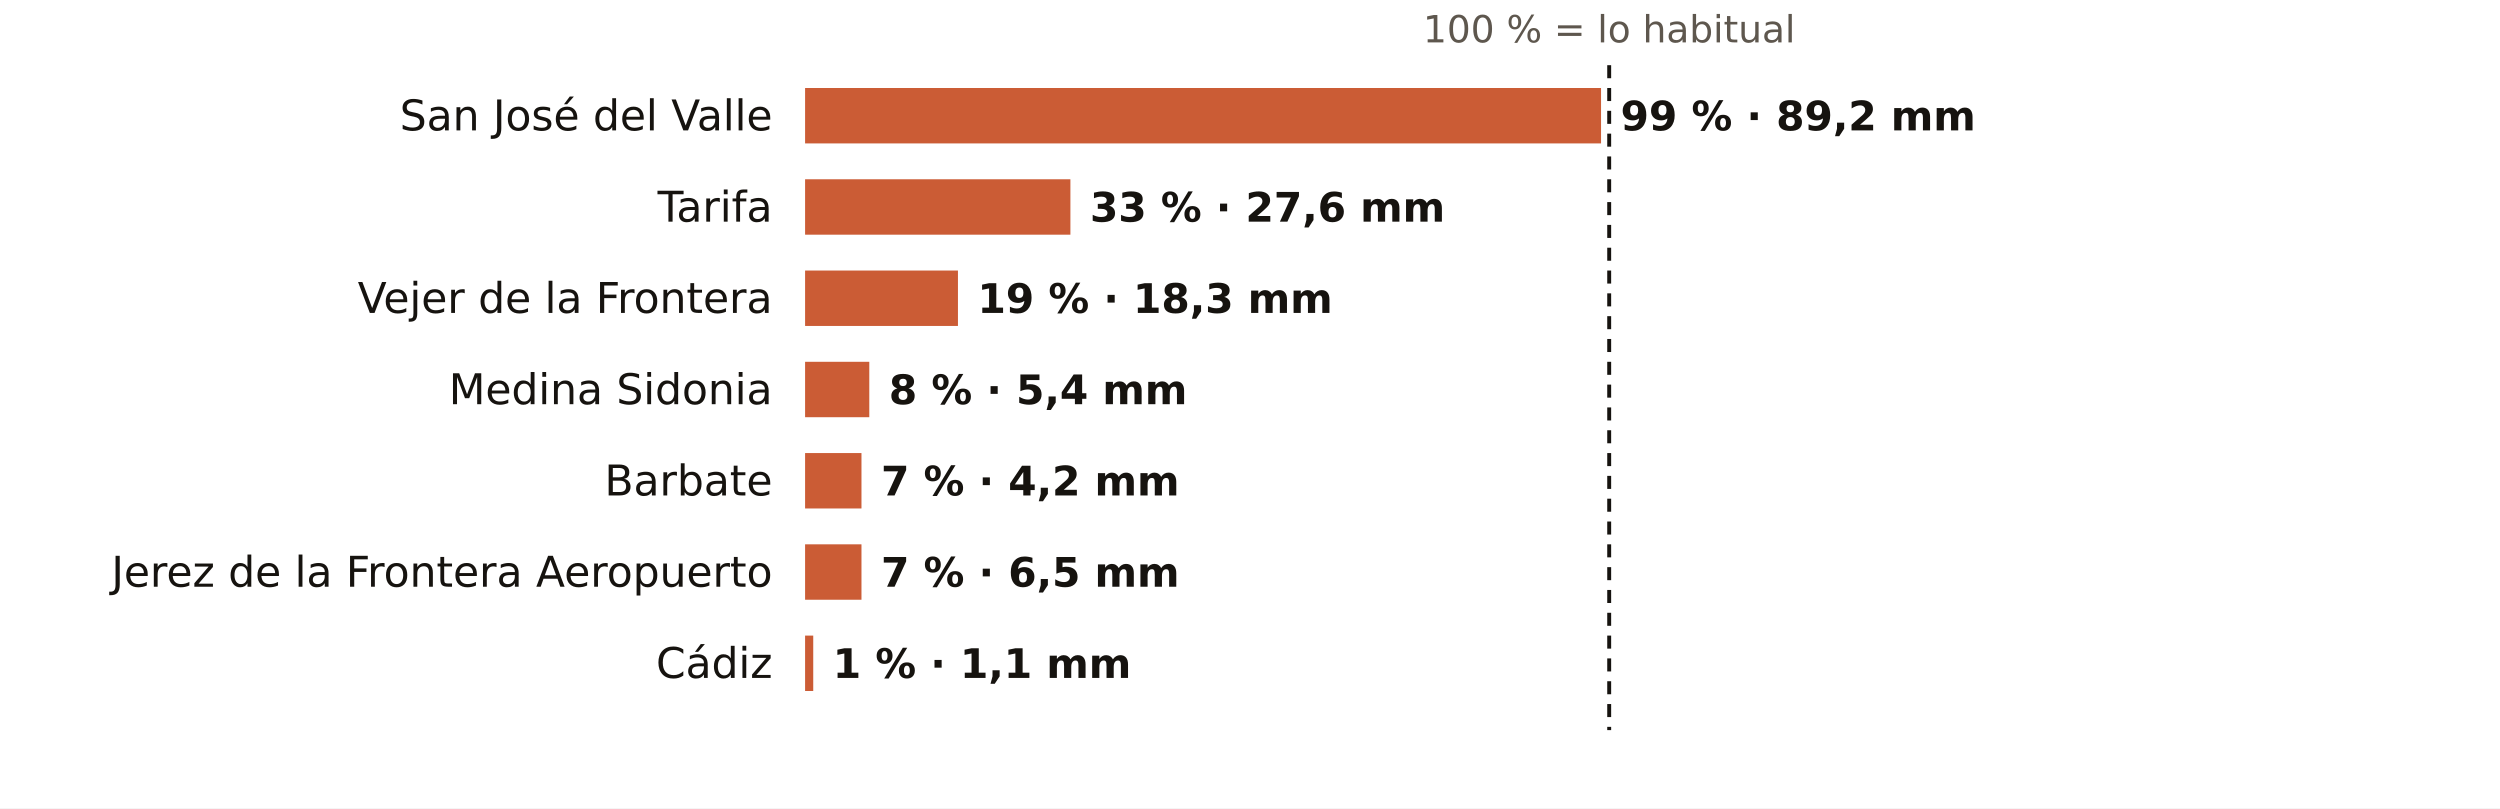
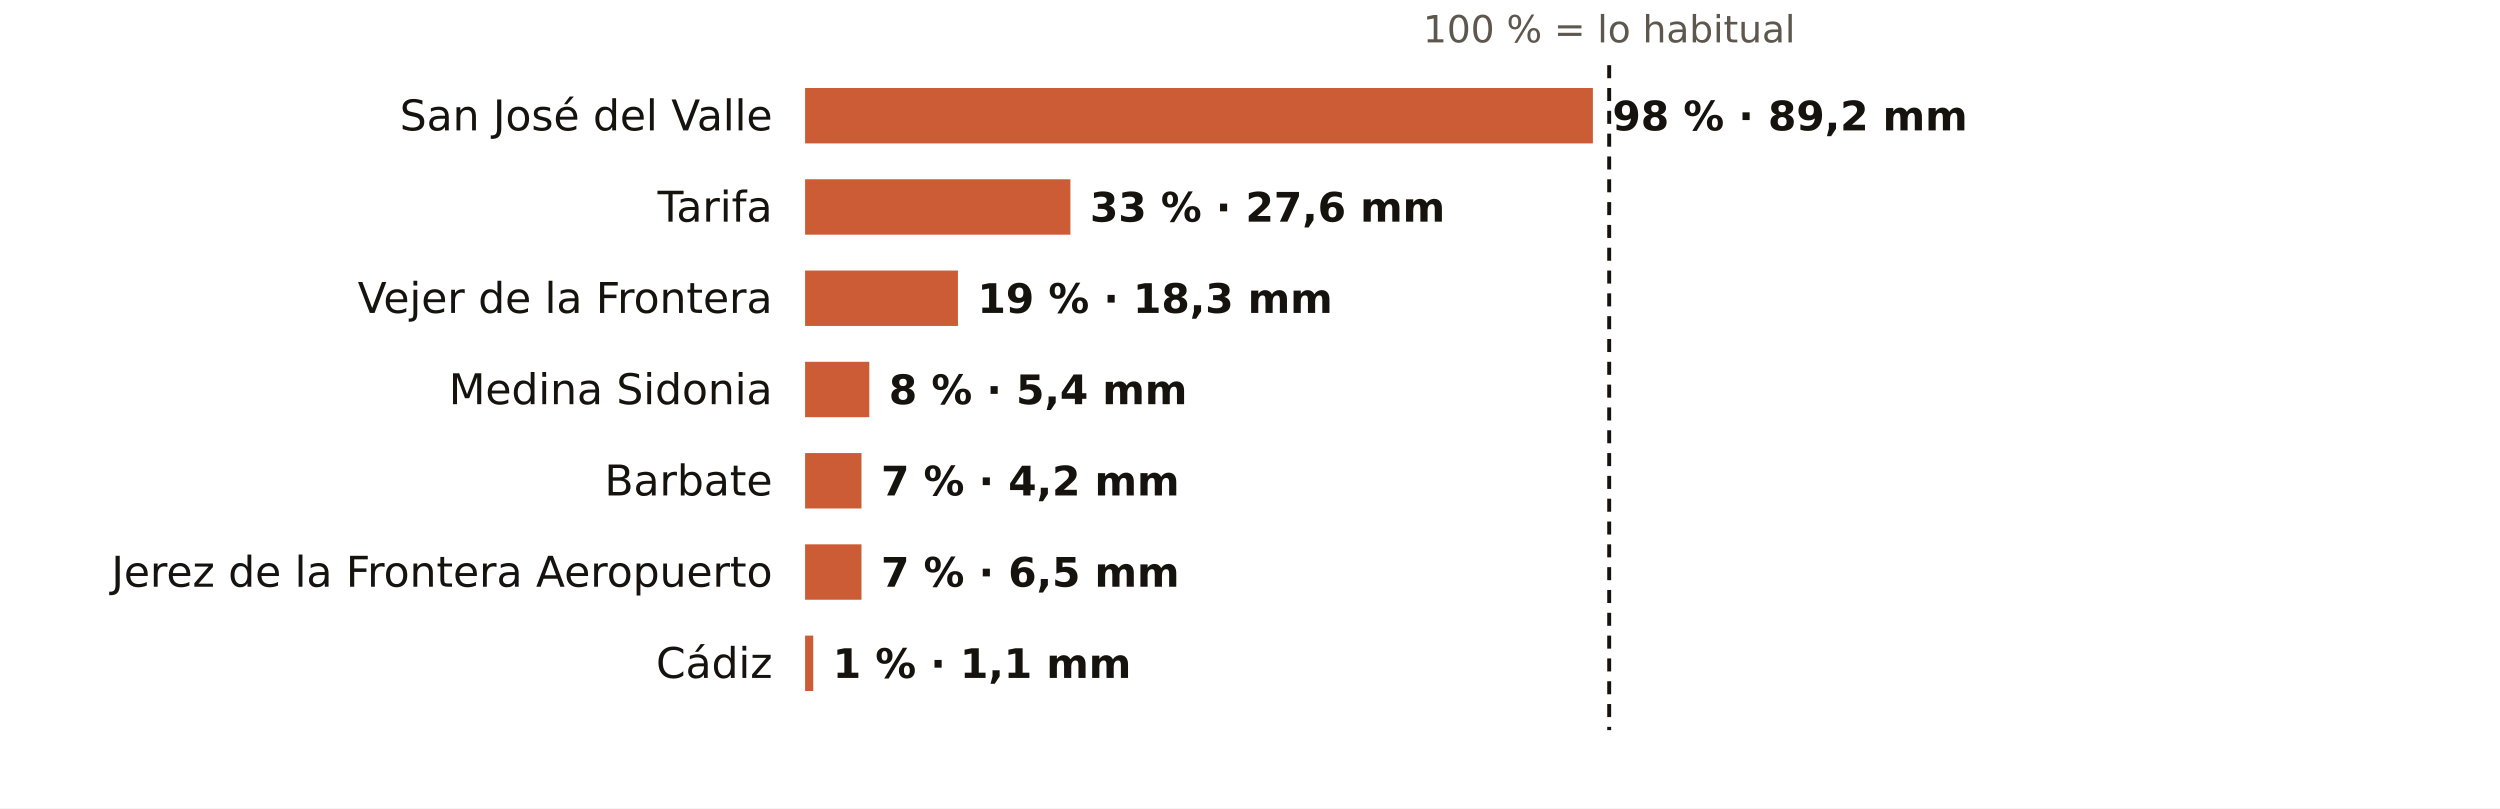
<svg xmlns="http://www.w3.org/2000/svg" viewBox="0 0 767 248" width="767" height="248" role="img" aria-label="El otoño en los pluviómetros de AEMET de Cádiz: % de lo habitual">
  <rect width="767" height="248" fill="#FFFFFF" />
  <text x="493.7" y="13.0" font-size="11.5" fill="#5E574E" text-anchor="middle" font-weight="400" font-family="Public Sans, DejaVu Sans, Arial, sans-serif">100 % = lo habitual</text>
  <text x="237.0" y="40.0" font-size="13" fill="#16130F" text-anchor="end" font-weight="500" font-family="Public Sans, DejaVu Sans, Arial, sans-serif">San José del Valle</text>
-   <rect x="247" y="27" width="244.2" height="17" fill="#C4461A" opacity="0.88" />
-   <text x="497.2" y="40.0" font-size="12.5" fill="#16130F" text-anchor="start" font-weight="600" font-family="Public Sans, DejaVu Sans, Arial, sans-serif">99 % · 89,2 mm</text>
+   <rect x="247" y="27" width="241.7" height="17" fill="#C4461A" opacity="0.88" />
+   <text x="494.7" y="40.0" font-size="12.5" fill="#16130F" text-anchor="start" font-weight="600" font-family="Public Sans, DejaVu Sans, Arial, sans-serif">98 % · 89,2 mm</text>
  <text x="237.0" y="68.0" font-size="13" fill="#16130F" text-anchor="end" font-weight="500" font-family="Public Sans, DejaVu Sans, Arial, sans-serif">Tarifa</text>
  <rect x="247" y="55" width="81.4" height="17" fill="#C4461A" opacity="0.88" />
  <text x="334.4" y="68.0" font-size="12.5" fill="#16130F" text-anchor="start" font-weight="600" font-family="Public Sans, DejaVu Sans, Arial, sans-serif">33 % · 27,6 mm</text>
  <text x="237.0" y="96.0" font-size="13" fill="#16130F" text-anchor="end" font-weight="500" font-family="Public Sans, DejaVu Sans, Arial, sans-serif">Vejer de la Frontera</text>
  <rect x="247" y="83" width="46.9" height="17" fill="#C4461A" opacity="0.88" />
  <text x="299.9" y="96.0" font-size="12.5" fill="#16130F" text-anchor="start" font-weight="600" font-family="Public Sans, DejaVu Sans, Arial, sans-serif">19 % · 18,3 mm</text>
  <text x="237.0" y="124.0" font-size="13" fill="#16130F" text-anchor="end" font-weight="500" font-family="Public Sans, DejaVu Sans, Arial, sans-serif">Medina Sidonia</text>
  <rect x="247" y="111" width="19.7" height="17" fill="#C4461A" opacity="0.88" />
  <text x="272.7" y="124.0" font-size="12.5" fill="#16130F" text-anchor="start" font-weight="600" font-family="Public Sans, DejaVu Sans, Arial, sans-serif">8 % · 5,4 mm</text>
  <text x="237.0" y="152.0" font-size="13" fill="#16130F" text-anchor="end" font-weight="500" font-family="Public Sans, DejaVu Sans, Arial, sans-serif">Barbate</text>
  <rect x="247" y="139" width="17.3" height="17" fill="#C4461A" opacity="0.88" />
  <text x="270.3" y="152.0" font-size="12.5" fill="#16130F" text-anchor="start" font-weight="600" font-family="Public Sans, DejaVu Sans, Arial, sans-serif">7 % · 4,2 mm</text>
  <text x="237.0" y="180.0" font-size="13" fill="#16130F" text-anchor="end" font-weight="500" font-family="Public Sans, DejaVu Sans, Arial, sans-serif">Jerez de la Frontera Aeropuerto</text>
  <rect x="247" y="167" width="17.3" height="17" fill="#C4461A" opacity="0.88" />
  <text x="270.3" y="180.0" font-size="12.5" fill="#16130F" text-anchor="start" font-weight="600" font-family="Public Sans, DejaVu Sans, Arial, sans-serif">7 % · 6,5 mm</text>
  <text x="237.0" y="208.0" font-size="13" fill="#16130F" text-anchor="end" font-weight="500" font-family="Public Sans, DejaVu Sans, Arial, sans-serif">Cádiz</text>
  <rect x="247" y="195" width="2.5" height="17" fill="#C4461A" opacity="0.88" />
  <text x="255.5" y="208.0" font-size="12.5" fill="#16130F" text-anchor="start" font-weight="600" font-family="Public Sans, DejaVu Sans, Arial, sans-serif">1 % · 1,1 mm</text>
  <line x1="493.7" x2="493.7" y1="20" y2="224" stroke="#16130F" stroke-width="1.2" stroke-dasharray="4 3" />
</svg>
